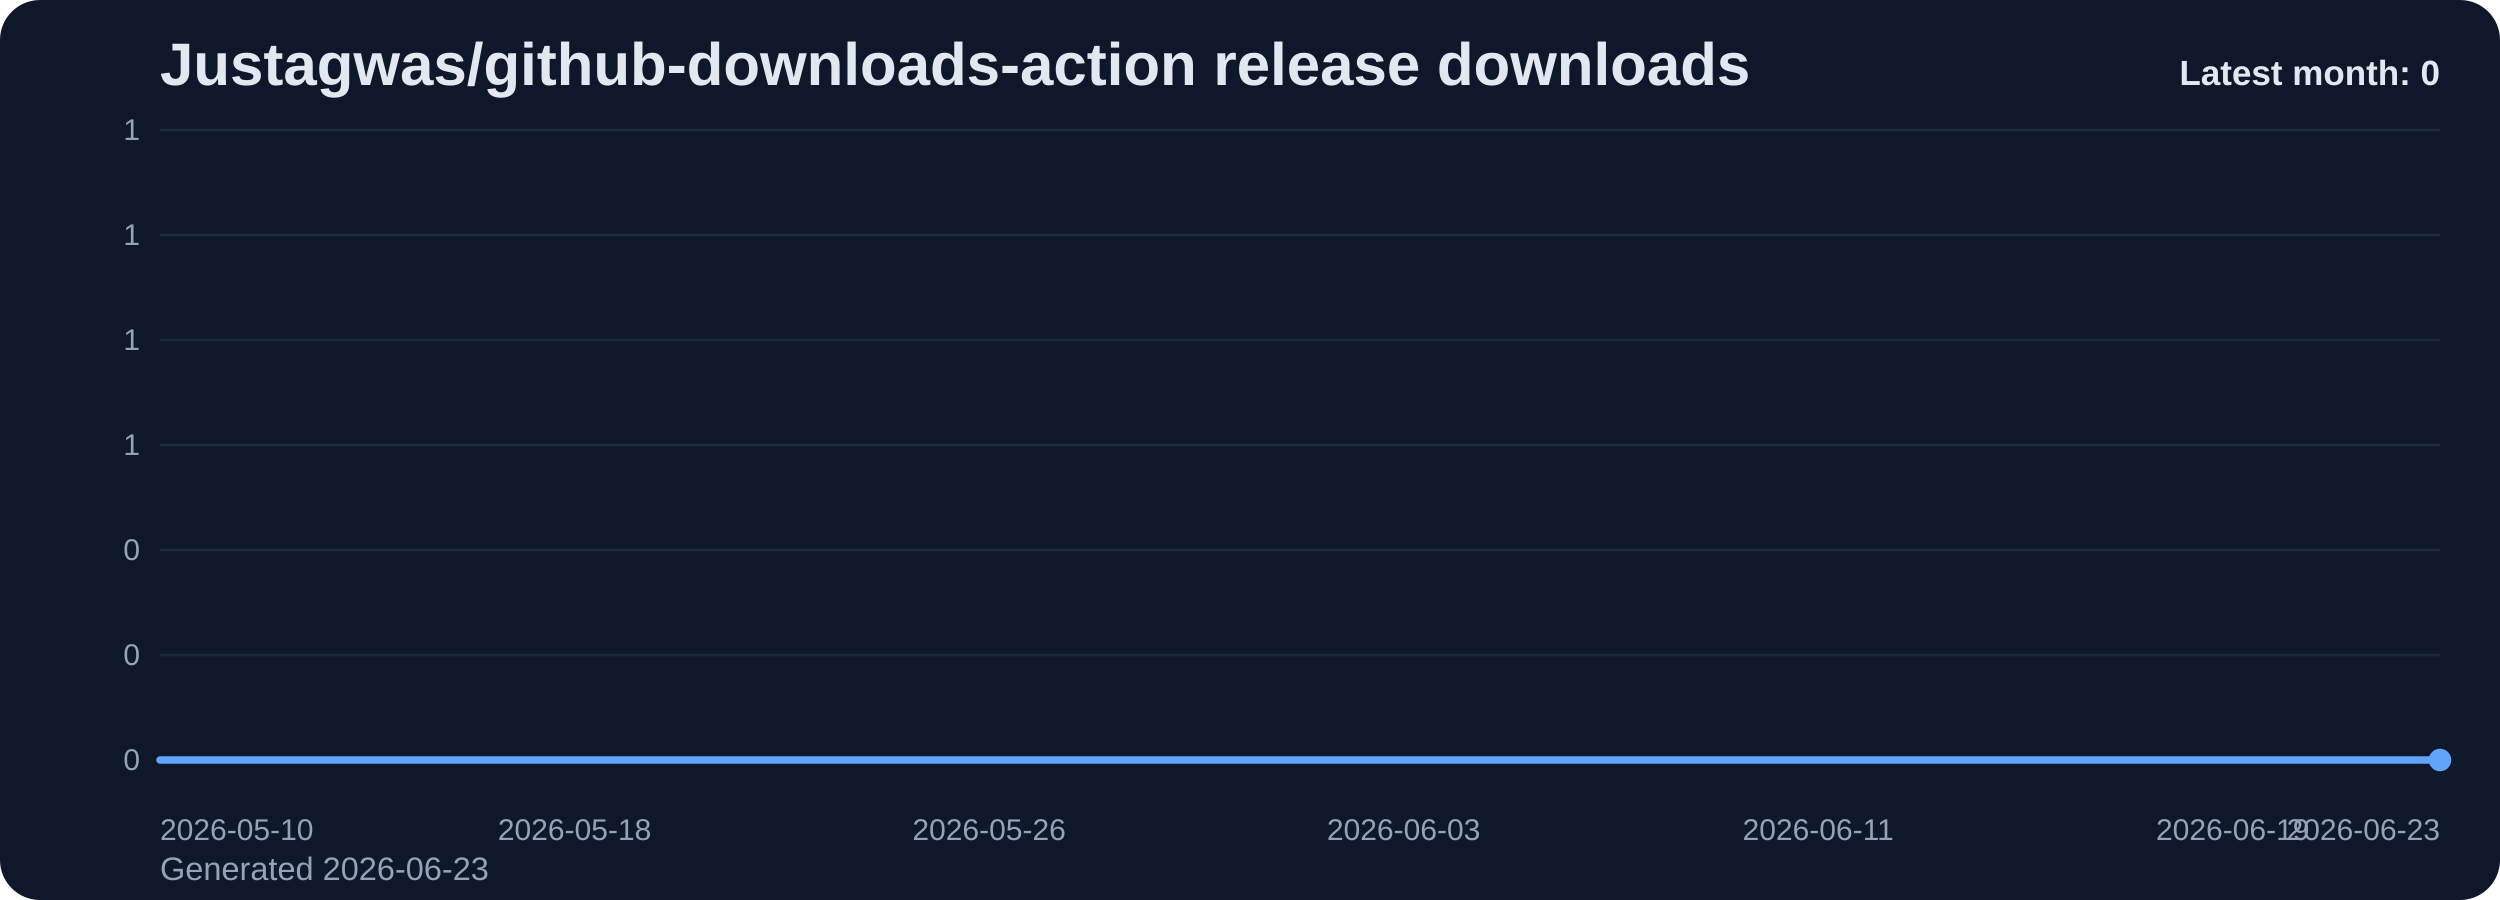
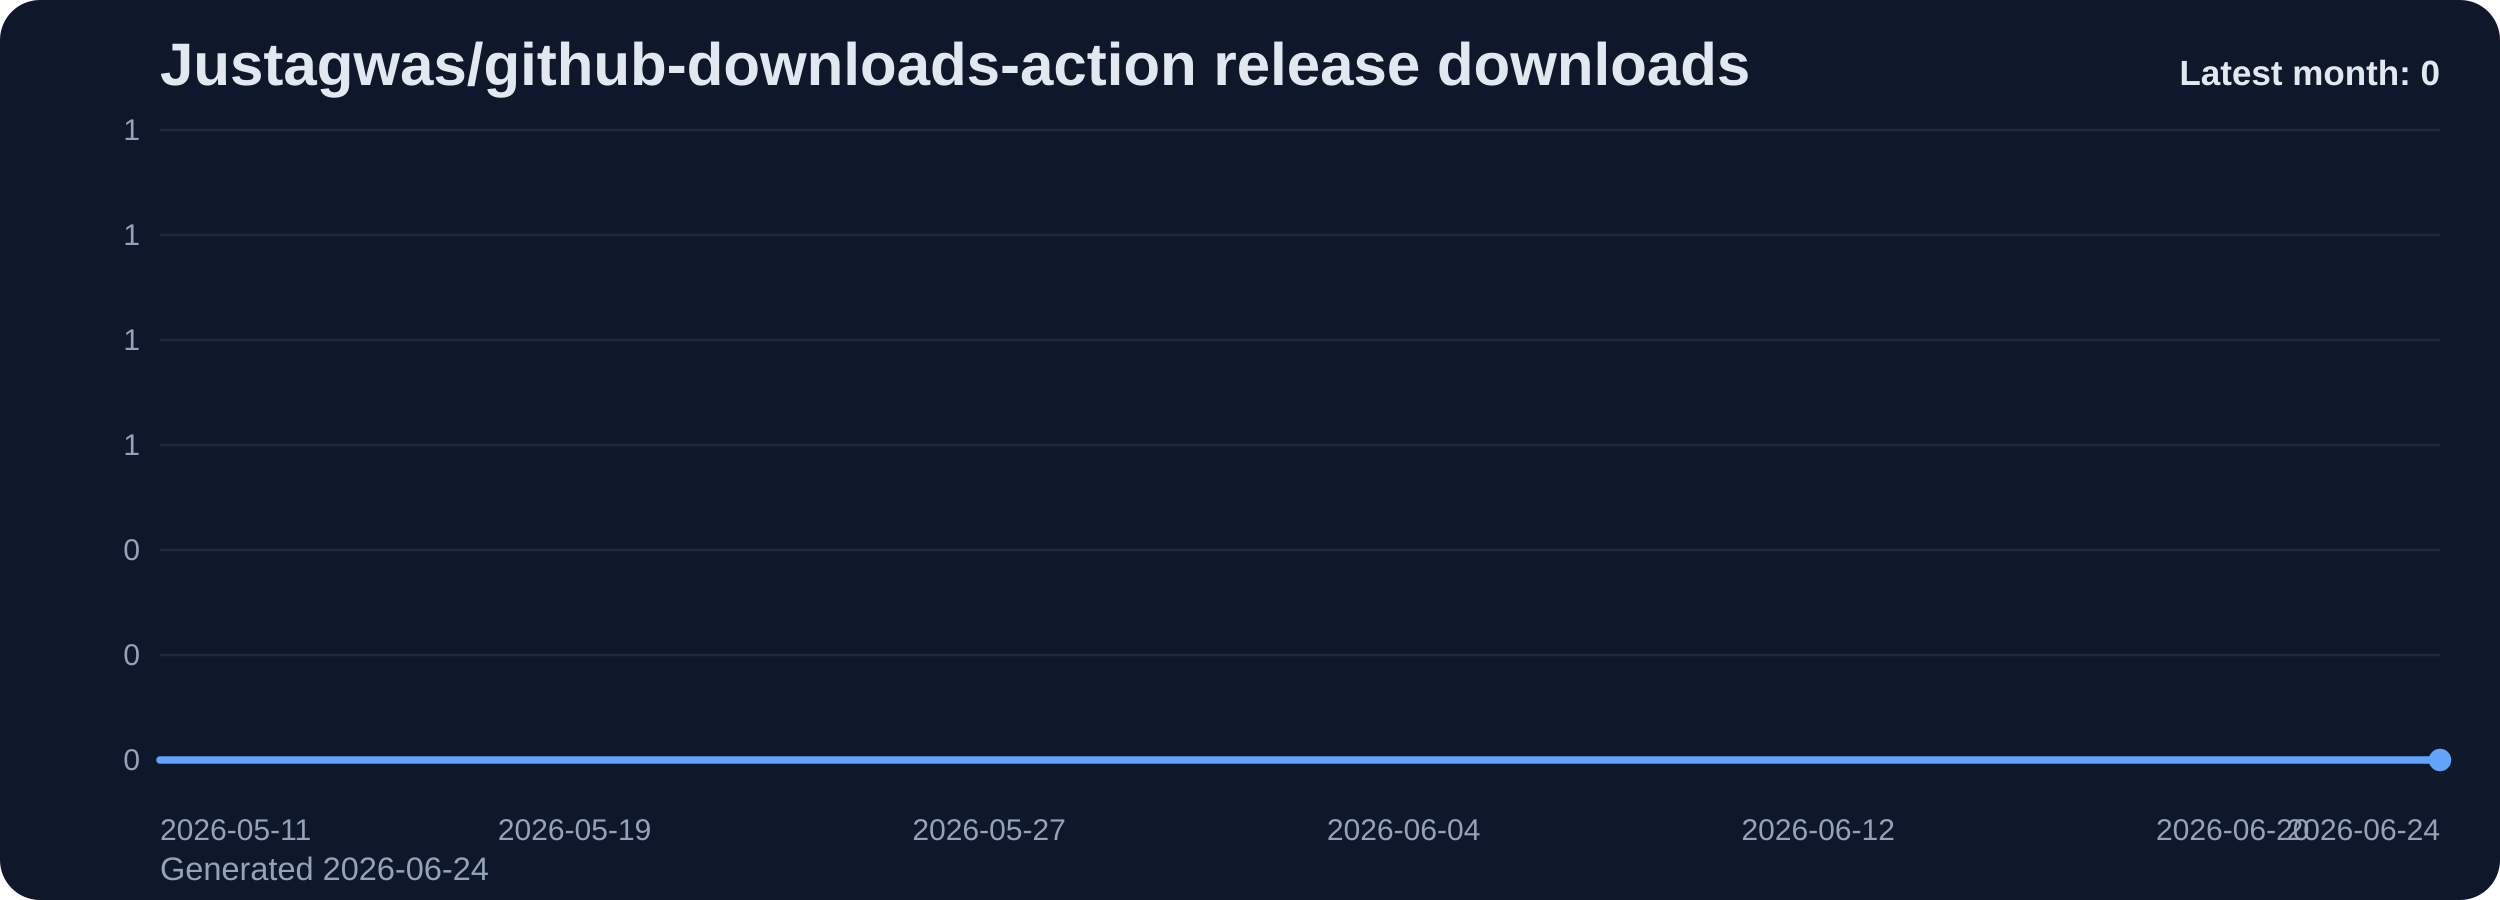
<svg xmlns="http://www.w3.org/2000/svg" viewBox="0 0 1000 360" role="img" aria-label="Justagwas/github-downloads-action release downloads chart">
  <defs>
    <linearGradient id="fill-monthly-slate" x1="0" y1="0" x2="0" y2="1">
      <stop offset="0%" stop-color="#60a5fa" stop-opacity="0.32" />
      <stop offset="100%" stop-color="#60a5fa" stop-opacity="0.05" />
    </linearGradient>
    <style>
      .bg { fill: #0f172a; }
      .title { font: 700 24px Arial, sans-serif; fill: #e2e8f0; }
      .sub { font: 400 13px Arial, sans-serif; fill: #94a3b8; }
      .grid { stroke: #1e293b; stroke-width: 1; }
      .axis { font: 400 12px Arial, sans-serif; fill: #94a3b8; }
      .line { fill: none; stroke: #60a5fa; stroke-width: 3; stroke-linecap: round; stroke-linejoin: round; }
      .dot { fill: #60a5fa; }
      .value { font: 600 11px Arial, sans-serif; fill: #cbd5e1; }
      .latest { font: 700 14px Arial, sans-serif; fill: #e2e8f0; }
    </style>
  </defs>
  <rect class="bg" x="0" y="0" width="1000" height="360" rx="16" />
  <text class="title" x="64" y="34">Justagwas/github-downloads-action release downloads</text>
-   <text class="sub" x="64" y="352">Generated 2026-06-23</text>
+   <text class="sub" x="64" y="352">Generated 2026-06-24</text>
  <line x1="64" y1="52.00" x2="976" y2="52.00" class="grid" />
  <text x="56" y="56.00" text-anchor="end" class="axis">1</text>
  <line x1="64" y1="94.00" x2="976" y2="94.00" class="grid" />
  <text x="56" y="98.00" text-anchor="end" class="axis">1</text>
  <line x1="64" y1="136.00" x2="976" y2="136.00" class="grid" />
  <text x="56" y="140.00" text-anchor="end" class="axis">1</text>
  <line x1="64" y1="178.00" x2="976" y2="178.00" class="grid" />
  <text x="56" y="182.00" text-anchor="end" class="axis">1</text>
  <line x1="64" y1="220.00" x2="976" y2="220.00" class="grid" />
  <text x="56" y="224.00" text-anchor="end" class="axis">0</text>
  <line x1="64" y1="262.00" x2="976" y2="262.00" class="grid" />
  <text x="56" y="266.00" text-anchor="end" class="axis">0</text>
  <line x1="64" y1="304.00" x2="976" y2="304.00" class="grid" />
  <text x="56" y="308.00" text-anchor="end" class="axis">0</text>
  <path d="M 64.00 304 L 64.00 304.00 L 84.73 304.00 L 105.45 304.00 L 126.18 304.00 L 146.91 304.00 L 167.64 304.00 L 188.36 304.00 L 209.09 304.00 L 229.82 304.00 L 250.55 304.00 L 271.27 304.00 L 292.00 304.00 L 312.73 304.00 L 333.45 304.00 L 354.18 304.00 L 374.91 304.00 L 395.64 304.00 L 416.36 304.00 L 437.09 304.00 L 457.82 304.00 L 478.55 304.00 L 499.27 304.00 L 520.00 304.00 L 540.73 304.00 L 561.45 304.00 L 582.18 304.00 L 602.91 304.00 L 623.64 304.00 L 644.36 304.00 L 665.09 304.00 L 685.82 304.00 L 706.55 304.00 L 727.27 304.00 L 748.00 304.00 L 768.73 304.00 L 789.45 304.00 L 810.18 304.00 L 830.91 304.00 L 851.64 304.00 L 872.36 304.00 L 893.09 304.00 L 913.82 304.00 L 934.55 304.00 L 955.27 304.00 L 976.00 304.00 L 976.00 304 Z" fill="url(#fill-monthly-slate)" />
  <polyline class="line" points="64.00,304.00 84.73,304.00 105.45,304.00 126.18,304.00 146.91,304.00 167.64,304.00 188.36,304.00 209.09,304.00 229.82,304.00 250.55,304.00 271.27,304.00 292.00,304.00 312.73,304.00 333.45,304.00 354.18,304.00 374.91,304.00 395.64,304.00 416.36,304.00 437.09,304.00 457.82,304.00 478.55,304.00 499.27,304.00 520.00,304.00 540.73,304.00 561.45,304.00 582.18,304.00 602.91,304.00 623.64,304.00 644.36,304.00 665.09,304.00 685.82,304.00 706.55,304.00 727.27,304.00 748.00,304.00 768.73,304.00 789.45,304.00 810.18,304.00 830.91,304.00 851.64,304.00 872.36,304.00 893.09,304.00 913.82,304.00 934.55,304.00 955.27,304.00 976.00,304.00" />
  <circle class="dot" cx="976.00" cy="304.00" r="4.5" />
-   <text class="axis" x="64.00" y="336" text-anchor="start">2026-05-10</text>
-   <text class="axis" x="229.82" y="336" text-anchor="middle">2026-05-18</text>
-   <text class="axis" x="395.64" y="336" text-anchor="middle">2026-05-26</text>
-   <text class="axis" x="561.45" y="336" text-anchor="middle">2026-06-03</text>
-   <text class="axis" x="727.27" y="336" text-anchor="middle">2026-06-11</text>
-   <text class="axis" x="893.09" y="336" text-anchor="middle">2026-06-19</text>
-   <text class="axis" x="976.00" y="336" text-anchor="end">2026-06-23</text>
+   <text class="axis" x="64.00" y="336" text-anchor="start">2026-05-11</text>
+   <text class="axis" x="229.82" y="336" text-anchor="middle">2026-05-19</text>
+   <text class="axis" x="395.64" y="336" text-anchor="middle">2026-05-27</text>
+   <text class="axis" x="561.45" y="336" text-anchor="middle">2026-06-04</text>
+   <text class="axis" x="727.27" y="336" text-anchor="middle">2026-06-12</text>
+   <text class="axis" x="893.09" y="336" text-anchor="middle">2026-06-20</text>
+   <text class="axis" x="976.00" y="336" text-anchor="end">2026-06-24</text>
  <text class="latest" x="976" y="34" text-anchor="end">Latest month: 0</text>
</svg>
